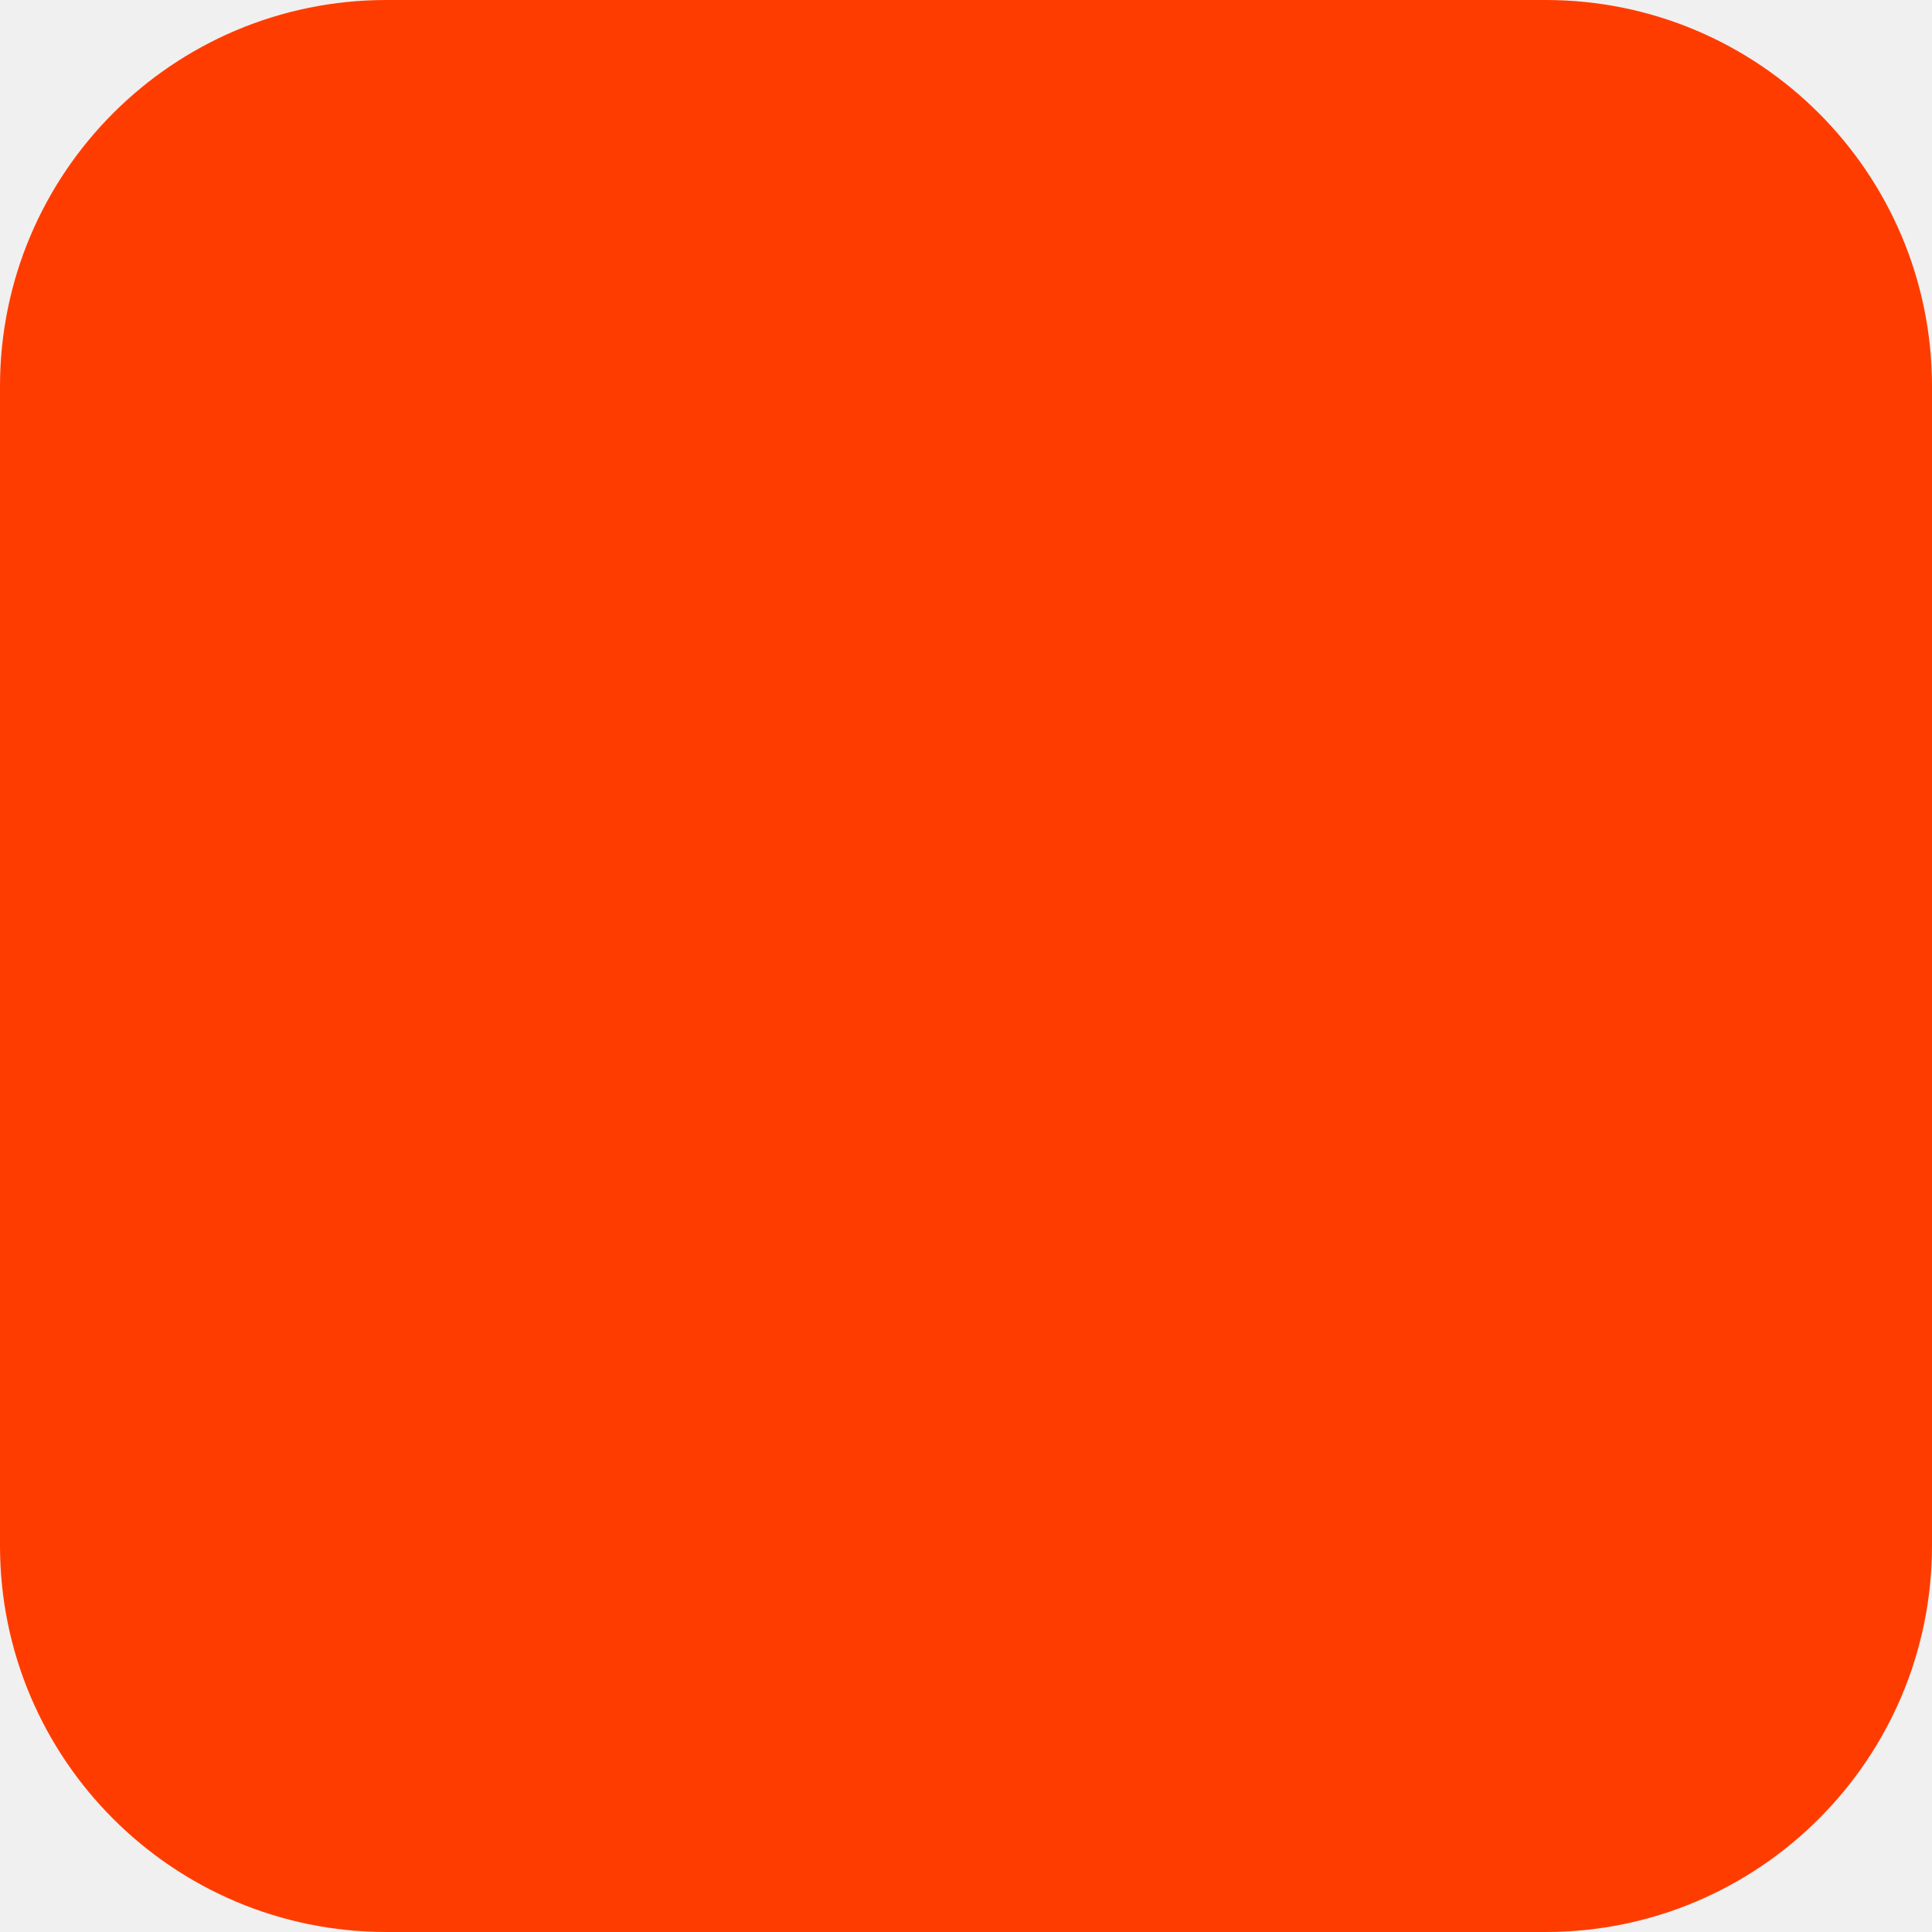
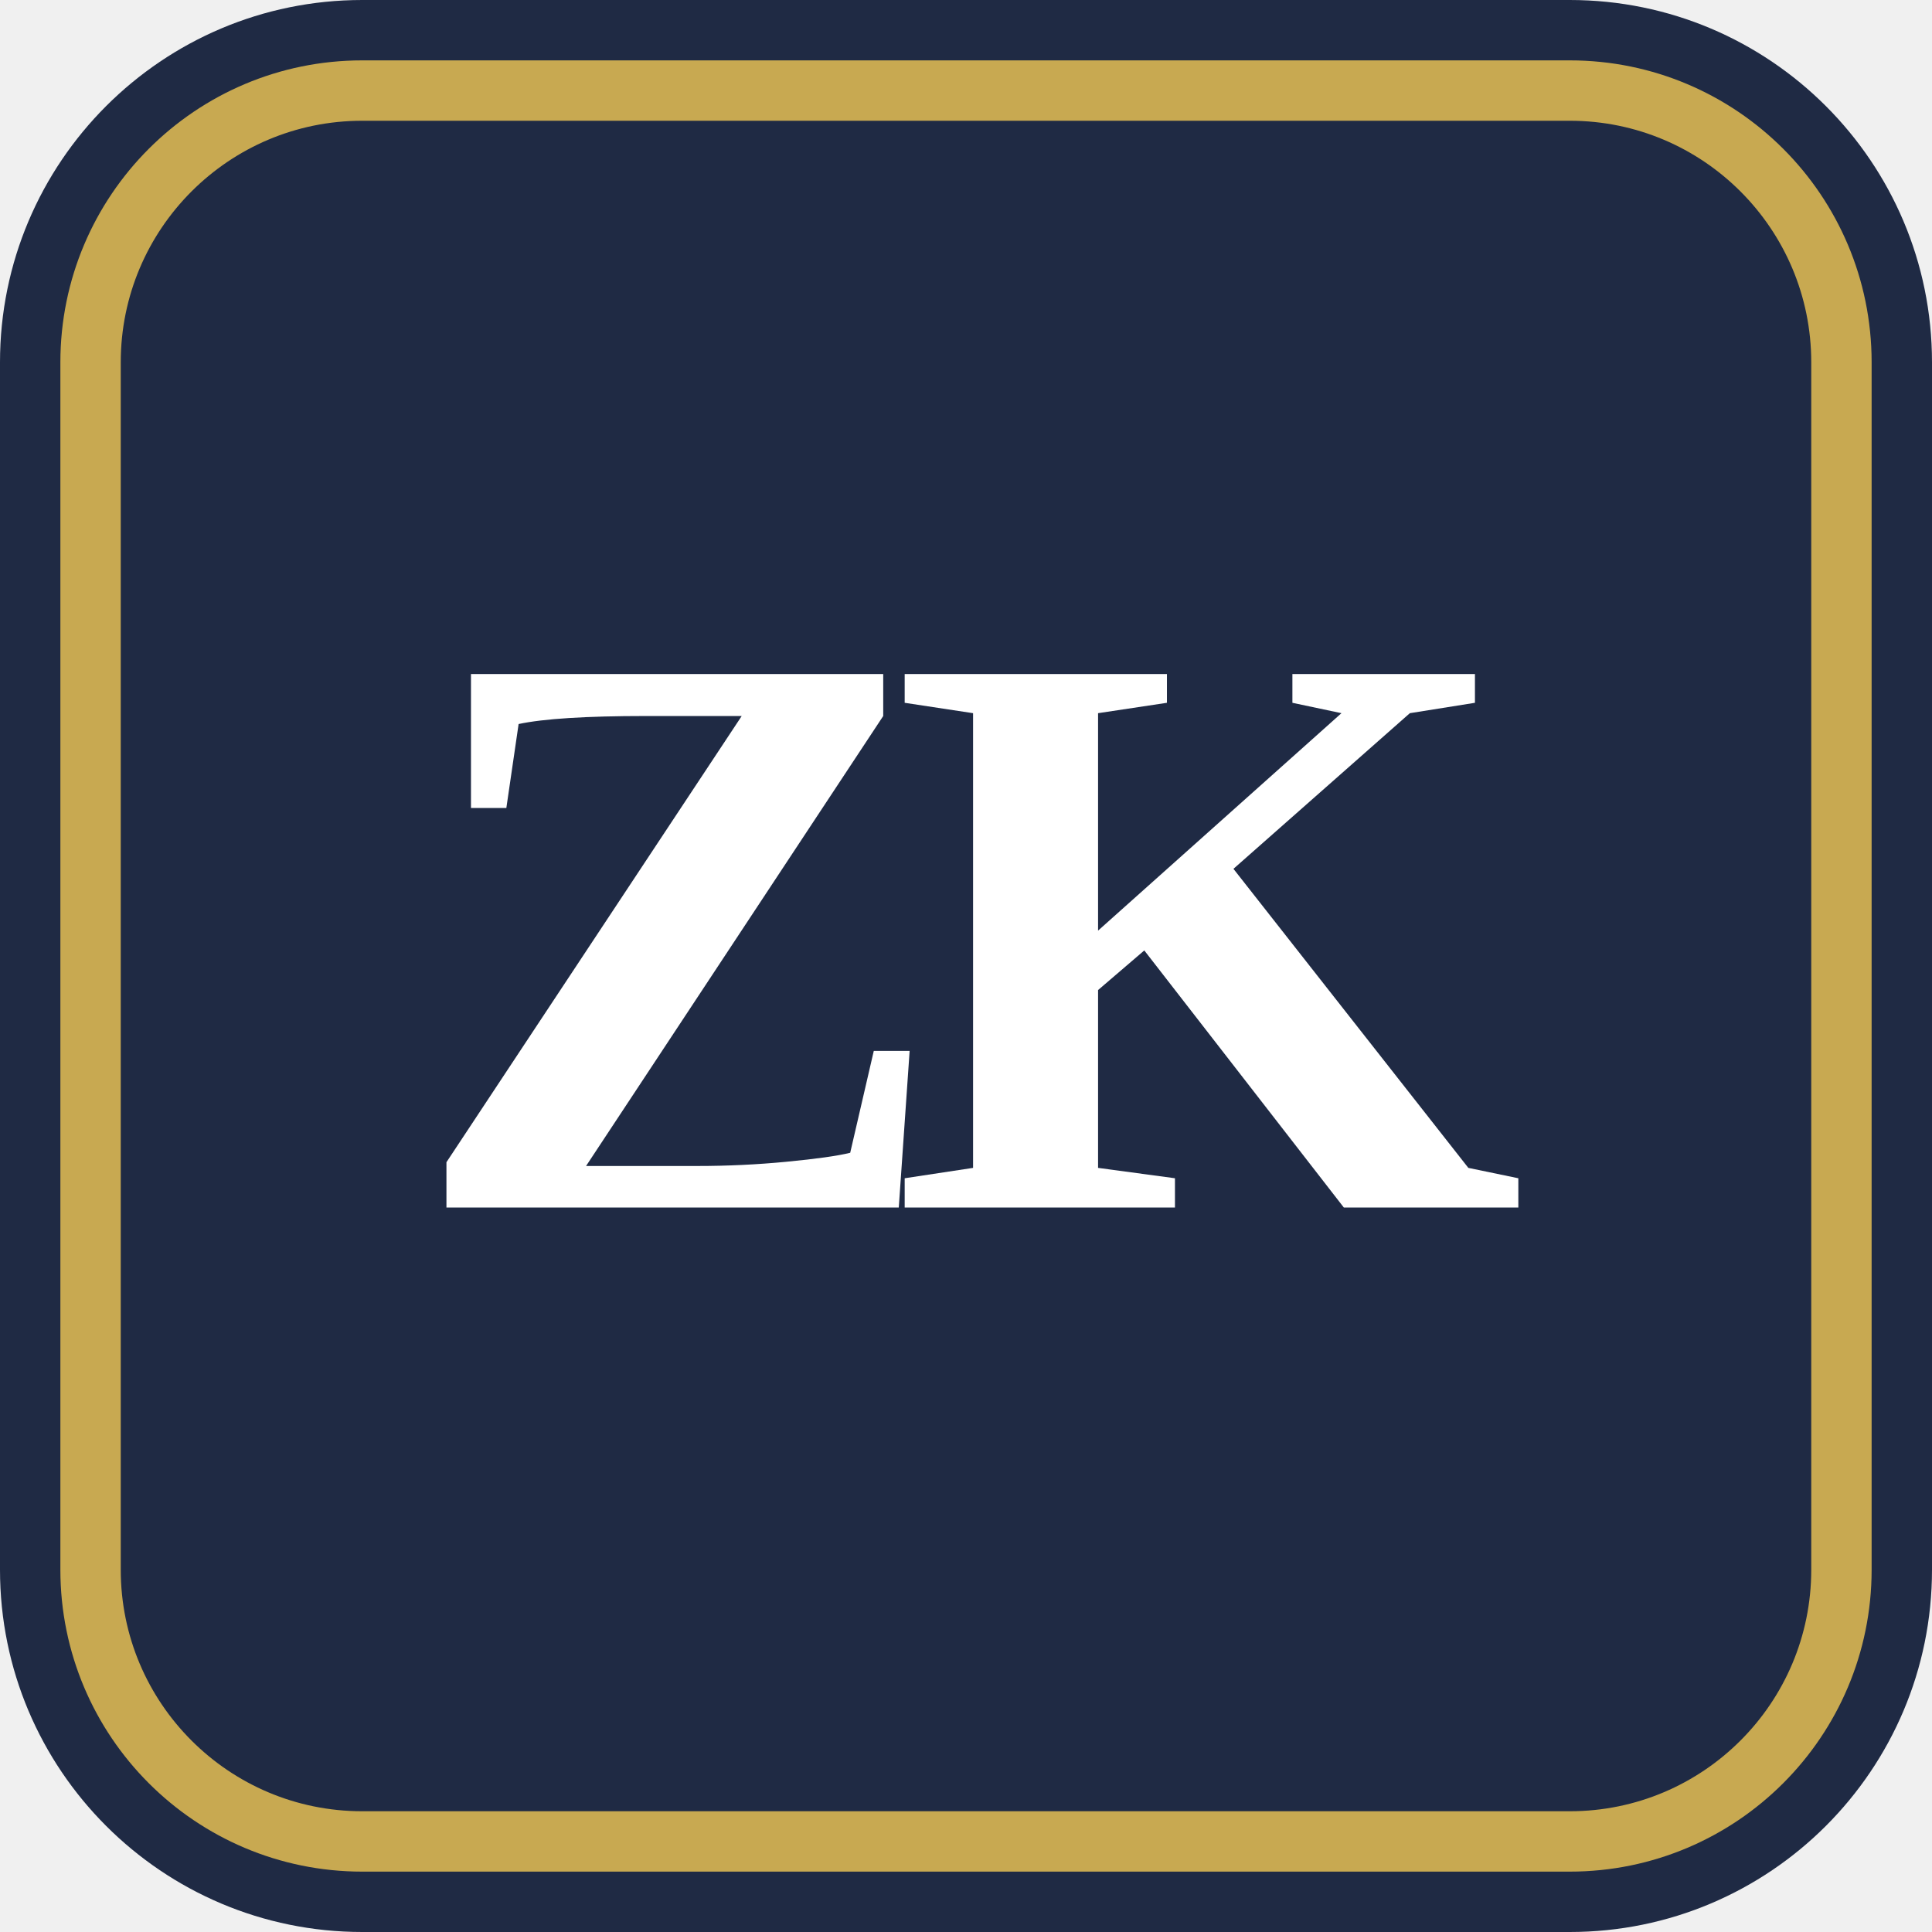
- <svg xmlns="http://www.w3.org/2000/svg" width="180" height="180" viewBox="0 0 180 180" fill="none">
-   <rect width="180" height="180" rx="36" fill="#FF3C00" />
+ <svg xmlns="http://www.w3.org/2000/svg" viewBox="0 0 64 64">
+   <rect width="64" height="64" rx="12" fill="#1f2a44" />
+   <rect x="3" y="3" width="58" height="58" rx="9" fill="none" stroke="#c8a951" stroke-width="2" />
+   <text x="32" y="40" fill="#ffffff" font-family="Georgia, 'Times New Roman', serif" font-size="27" font-weight="700" letter-spacing="-2" text-anchor="middle">ZK</text>
</svg>
